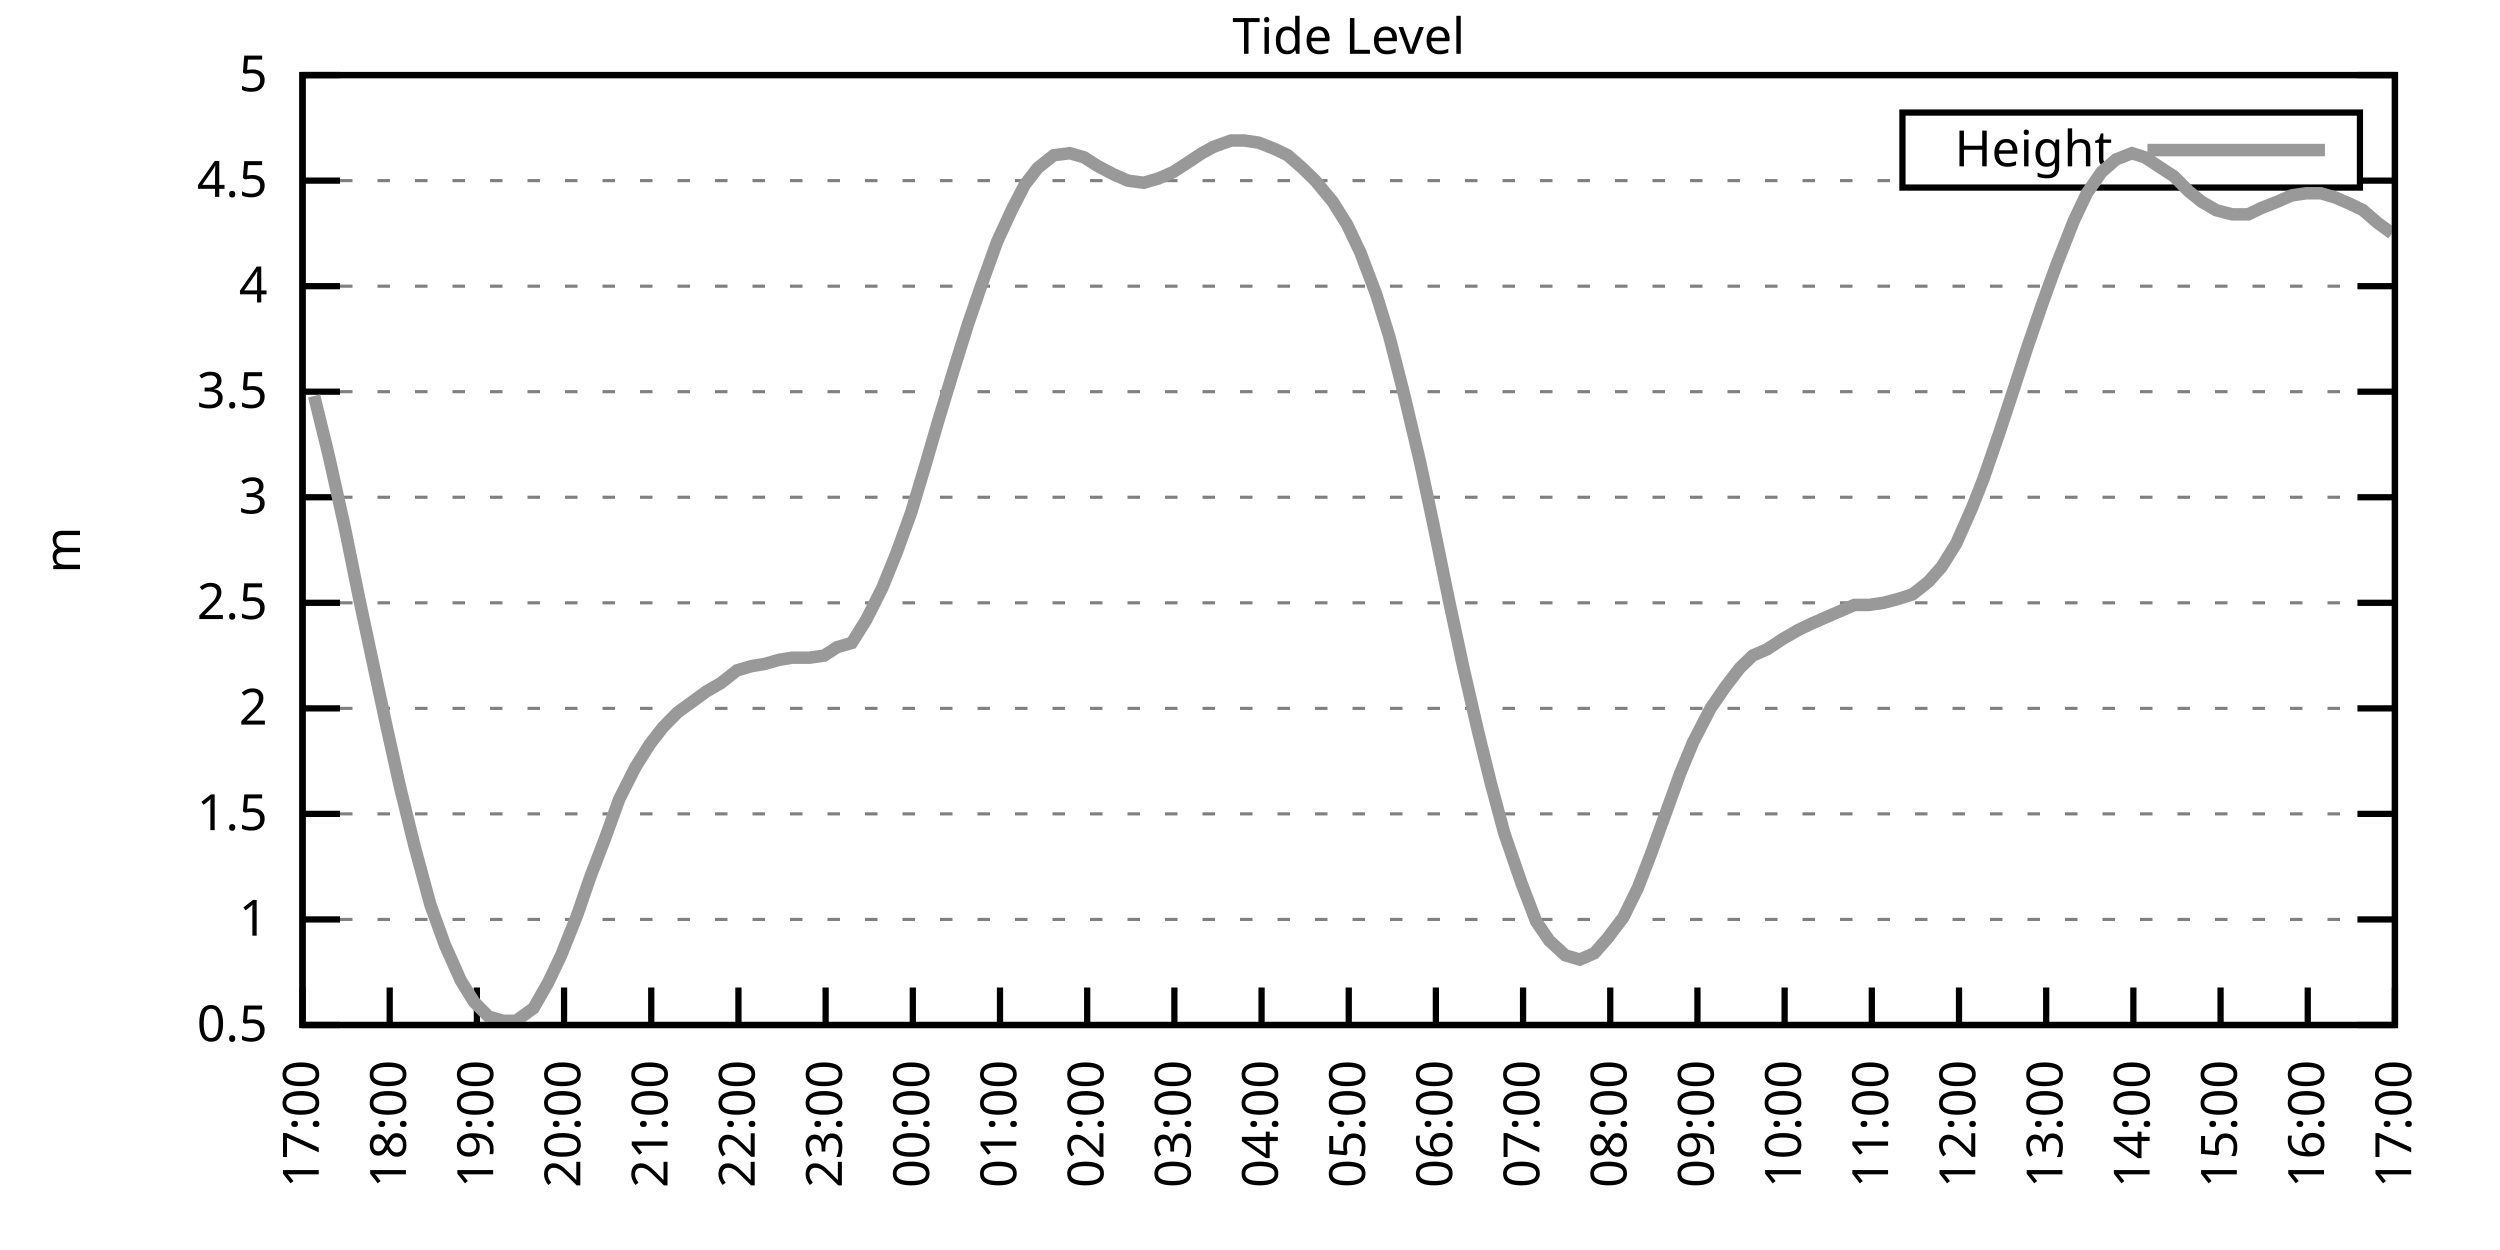
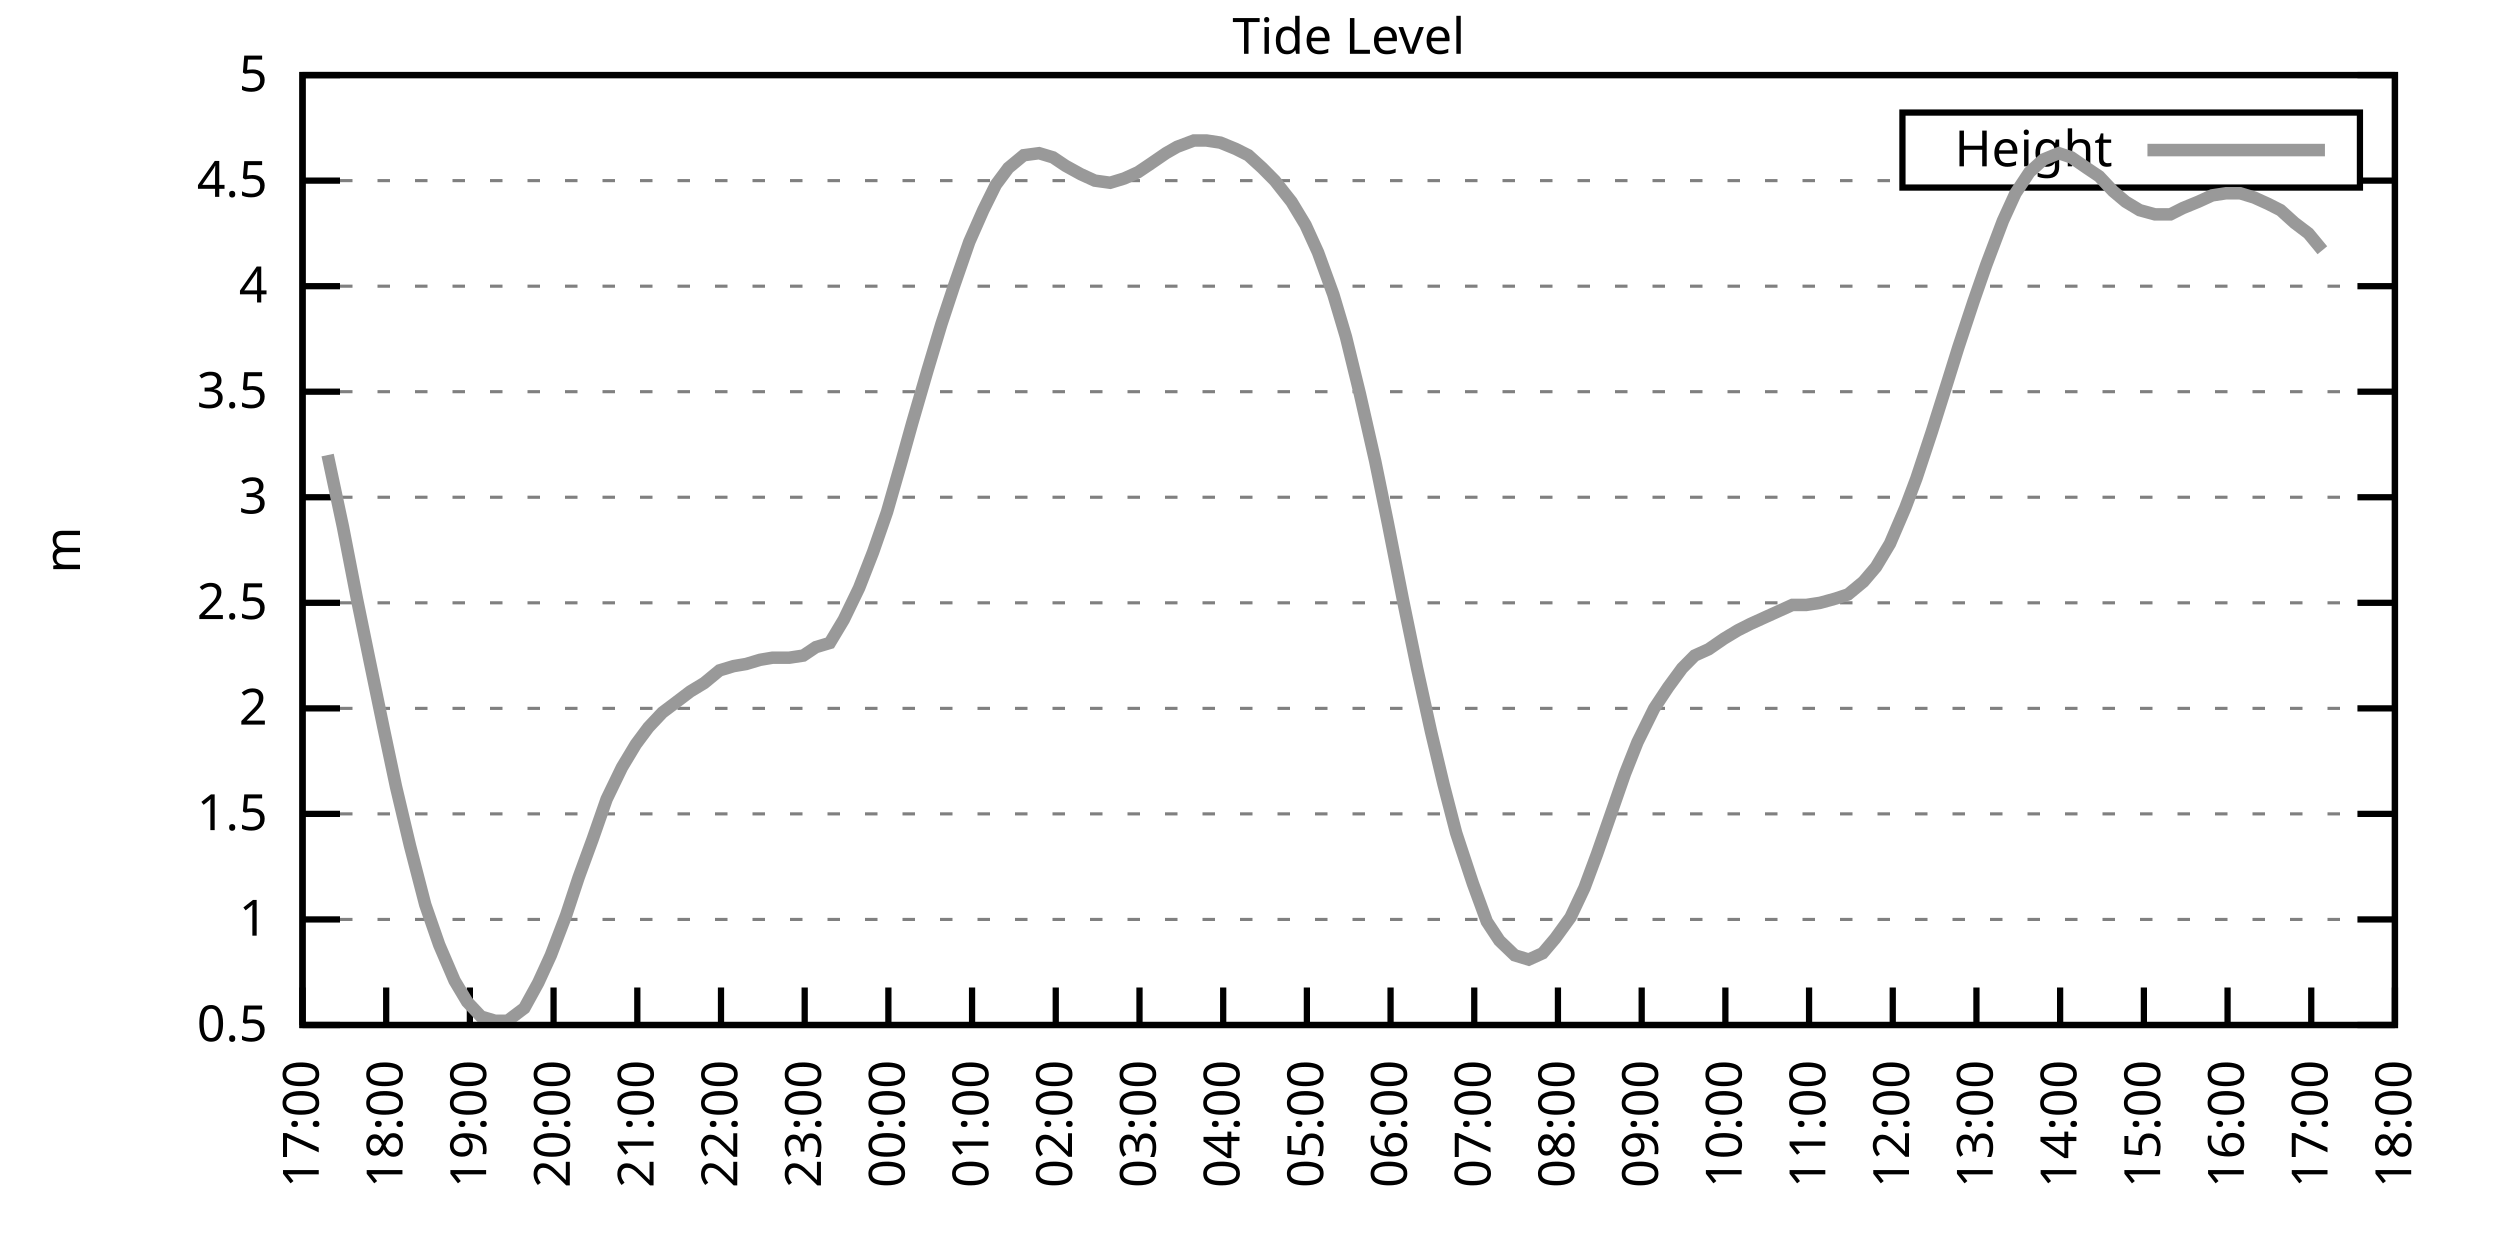
<svg xmlns="http://www.w3.org/2000/svg" xmlns:xlink="http://www.w3.org/1999/xlink" width="400" height="200" viewBox="0 0 400 200">
  <g id="gnuplot_canvas">
    <rect x="0" y="0" width="400" height="200" fill="none" />
    <defs>
      <circle id="gpDot" r="0.5" stroke-width="0.5" stroke="currentColor" />
      <path id="gpPt0" stroke-width="0.333" stroke="currentColor" d="M-1,0 h2 M0,-1 v2" />
      <path id="gpPt1" stroke-width="0.333" stroke="currentColor" d="M-1,-1 L1,1 M1,-1 L-1,1" />
      <path id="gpPt2" stroke-width="0.333" stroke="currentColor" d="M-1,0 L1,0 M0,-1 L0,1 M-1,-1 L1,1 M-1,1 L1,-1" />
      <rect id="gpPt3" stroke-width="0.333" stroke="currentColor" x="-1" y="-1" width="2" height="2" />
      <rect id="gpPt4" stroke-width="0.333" stroke="currentColor" fill="currentColor" x="-1" y="-1" width="2" height="2" />
      <circle id="gpPt5" stroke-width="0.333" stroke="currentColor" cx="0" cy="0" r="1" />
      <use xlink:href="#gpPt5" id="gpPt6" fill="currentColor" stroke="none" />
      <path id="gpPt7" stroke-width="0.333" stroke="currentColor" d="M0,-1.33 L-1.33,0.67 L1.33,0.67 z" />
      <use xlink:href="#gpPt7" id="gpPt8" fill="currentColor" stroke="none" />
      <use xlink:href="#gpPt7" id="gpPt9" stroke="currentColor" transform="rotate(180)" />
      <use xlink:href="#gpPt9" id="gpPt10" fill="currentColor" stroke="none" />
      <use xlink:href="#gpPt3" id="gpPt11" stroke="currentColor" transform="rotate(45)" />
      <use xlink:href="#gpPt11" id="gpPt12" fill="currentColor" stroke="none" />
      <path id="gpPt13" stroke-width="0.333" stroke="currentColor" d="M0,1.330 L1.265,0.411 L0.782,-1.067 L-0.782,-1.076 L-1.265,0.411 z" />
      <use xlink:href="#gpPt13" id="gpPt14" fill="currentColor" stroke="none" />
      <filter id="textbox" filterUnits="objectBoundingBox" x="0" y="0" height="1" width="1">
        <feFlood flood-color="white" flood-opacity="1" result="bgnd" />
        <feComposite in="SourceGraphic" in2="bgnd" operator="atop" />
      </filter>
      <filter id="greybox" filterUnits="objectBoundingBox" x="0" y="0" height="1" width="1">
        <feFlood flood-color="lightgrey" flood-opacity="1" result="grey" />
        <feComposite in="SourceGraphic" in2="grey" operator="atop" />
      </filter>
    </defs>
    <g fill="none" color="white" stroke="currentColor" stroke-width="1.00" stroke-linecap="butt" stroke-linejoin="miter">
</g>
    <g fill="none" color="black" stroke="currentColor" stroke-width="1.00" stroke-linecap="butt" stroke-linejoin="miter">
      <g stroke="none" shape-rendering="crispEdges">
        <polygon fill="rgb(255, 255, 255)" points="48.40,164.00 383.18,164.00 383.18,12.02 48.40,12.02 " />
      </g>
    </g>
    <g fill="none" color="black" stroke="currentColor" stroke-width="1.00" stroke-linecap="butt" stroke-linejoin="miter">
</g>
    <g fill="none" color="black" stroke="black" stroke-width="0.50" stroke-linecap="butt" stroke-linejoin="miter">
</g>
    <g fill="none" color="gray" stroke="currentColor" stroke-width="0.50" stroke-linecap="butt" stroke-linejoin="miter">
      <path stroke="gray" stroke-dasharray="2,4" class="gridline" d="M48.40,164.00 L383.19,164.00  " />
    </g>
    <g fill="none" color="gray" stroke="gray" stroke-width="1.00" stroke-linecap="butt" stroke-linejoin="miter">
</g>
    <g fill="none" color="black" stroke="currentColor" stroke-width="1.00" stroke-linecap="butt" stroke-linejoin="miter">
      <path stroke="black" d="M48.40,164.00 L54.40,164.00 M383.19,164.00 L377.19,164.00  " />
      <g transform="translate(42.80,166.60)" stroke="none" fill="black" font-family="Sans" font-size="8.00" text-anchor="end">
        <text>
          <tspan font-family="Sans"> 0.5</tspan>
        </text>
      </g>
    </g>
    <g fill="none" color="black" stroke="currentColor" stroke-width="1.00" stroke-linecap="butt" stroke-linejoin="miter">
</g>
    <g fill="none" color="black" stroke="black" stroke-width="0.50" stroke-linecap="butt" stroke-linejoin="miter">
</g>
    <g fill="none" color="gray" stroke="currentColor" stroke-width="0.50" stroke-linecap="butt" stroke-linejoin="miter">
      <path stroke="gray" stroke-dasharray="2,4" class="gridline" d="M48.40,147.11 L383.19,147.11  " />
    </g>
    <g fill="none" color="gray" stroke="gray" stroke-width="1.00" stroke-linecap="butt" stroke-linejoin="miter">
</g>
    <g fill="none" color="black" stroke="currentColor" stroke-width="1.00" stroke-linecap="butt" stroke-linejoin="miter">
      <path stroke="black" d="M48.40,147.11 L54.40,147.11 M383.19,147.11 L377.19,147.11  " />
      <g transform="translate(42.80,149.71)" stroke="none" fill="black" font-family="Sans" font-size="8.00" text-anchor="end">
        <text>
          <tspan font-family="Sans"> 1</tspan>
        </text>
      </g>
    </g>
    <g fill="none" color="black" stroke="currentColor" stroke-width="1.00" stroke-linecap="butt" stroke-linejoin="miter">
</g>
    <g fill="none" color="black" stroke="black" stroke-width="0.50" stroke-linecap="butt" stroke-linejoin="miter">
</g>
    <g fill="none" color="gray" stroke="currentColor" stroke-width="0.50" stroke-linecap="butt" stroke-linejoin="miter">
      <path stroke="gray" stroke-dasharray="2,4" class="gridline" d="M48.40,130.22 L383.19,130.22  " />
    </g>
    <g fill="none" color="gray" stroke="gray" stroke-width="1.00" stroke-linecap="butt" stroke-linejoin="miter">
</g>
    <g fill="none" color="black" stroke="currentColor" stroke-width="1.00" stroke-linecap="butt" stroke-linejoin="miter">
      <path stroke="black" d="M48.40,130.22 L54.40,130.22 M383.19,130.22 L377.19,130.22  " />
      <g transform="translate(42.80,132.82)" stroke="none" fill="black" font-family="Sans" font-size="8.00" text-anchor="end">
        <text>
          <tspan font-family="Sans"> 1.5</tspan>
        </text>
      </g>
    </g>
    <g fill="none" color="black" stroke="currentColor" stroke-width="1.00" stroke-linecap="butt" stroke-linejoin="miter">
</g>
    <g fill="none" color="black" stroke="black" stroke-width="0.50" stroke-linecap="butt" stroke-linejoin="miter">
</g>
    <g fill="none" color="gray" stroke="currentColor" stroke-width="0.50" stroke-linecap="butt" stroke-linejoin="miter">
      <path stroke="gray" stroke-dasharray="2,4" class="gridline" d="M48.40,113.34 L383.19,113.34  " />
    </g>
    <g fill="none" color="gray" stroke="gray" stroke-width="1.00" stroke-linecap="butt" stroke-linejoin="miter">
</g>
    <g fill="none" color="black" stroke="currentColor" stroke-width="1.00" stroke-linecap="butt" stroke-linejoin="miter">
      <path stroke="black" d="M48.40,113.34 L54.40,113.34 M383.19,113.34 L377.19,113.34  " />
      <g transform="translate(42.80,115.94)" stroke="none" fill="black" font-family="Sans" font-size="8.00" text-anchor="end">
        <text>
          <tspan font-family="Sans"> 2</tspan>
        </text>
      </g>
    </g>
    <g fill="none" color="black" stroke="currentColor" stroke-width="1.00" stroke-linecap="butt" stroke-linejoin="miter">
</g>
    <g fill="none" color="black" stroke="black" stroke-width="0.50" stroke-linecap="butt" stroke-linejoin="miter">
</g>
    <g fill="none" color="gray" stroke="currentColor" stroke-width="0.50" stroke-linecap="butt" stroke-linejoin="miter">
      <path stroke="gray" stroke-dasharray="2,4" class="gridline" d="M48.40,96.45 L383.19,96.45  " />
    </g>
    <g fill="none" color="gray" stroke="gray" stroke-width="1.00" stroke-linecap="butt" stroke-linejoin="miter">
</g>
    <g fill="none" color="black" stroke="currentColor" stroke-width="1.00" stroke-linecap="butt" stroke-linejoin="miter">
      <path stroke="black" d="M48.40,96.45 L54.40,96.45 M383.19,96.45 L377.19,96.45  " />
      <g transform="translate(42.80,99.05)" stroke="none" fill="black" font-family="Sans" font-size="8.00" text-anchor="end">
        <text>
          <tspan font-family="Sans"> 2.5</tspan>
        </text>
      </g>
    </g>
    <g fill="none" color="black" stroke="currentColor" stroke-width="1.00" stroke-linecap="butt" stroke-linejoin="miter">
</g>
    <g fill="none" color="black" stroke="black" stroke-width="0.50" stroke-linecap="butt" stroke-linejoin="miter">
</g>
    <g fill="none" color="gray" stroke="currentColor" stroke-width="0.50" stroke-linecap="butt" stroke-linejoin="miter">
      <path stroke="gray" stroke-dasharray="2,4" class="gridline" d="M48.40,79.56 L383.19,79.56  " />
    </g>
    <g fill="none" color="gray" stroke="gray" stroke-width="1.00" stroke-linecap="butt" stroke-linejoin="miter">
</g>
    <g fill="none" color="black" stroke="currentColor" stroke-width="1.00" stroke-linecap="butt" stroke-linejoin="miter">
      <path stroke="black" d="M48.40,79.56 L54.40,79.56 M383.19,79.56 L377.19,79.56  " />
      <g transform="translate(42.80,82.16)" stroke="none" fill="black" font-family="Sans" font-size="8.00" text-anchor="end">
        <text>
          <tspan font-family="Sans"> 3</tspan>
        </text>
      </g>
    </g>
    <g fill="none" color="black" stroke="currentColor" stroke-width="1.00" stroke-linecap="butt" stroke-linejoin="miter">
</g>
    <g fill="none" color="black" stroke="black" stroke-width="0.50" stroke-linecap="butt" stroke-linejoin="miter">
</g>
    <g fill="none" color="gray" stroke="currentColor" stroke-width="0.50" stroke-linecap="butt" stroke-linejoin="miter">
      <path stroke="gray" stroke-dasharray="2,4" class="gridline" d="M48.40,62.67 L383.19,62.67  " />
    </g>
    <g fill="none" color="gray" stroke="gray" stroke-width="1.00" stroke-linecap="butt" stroke-linejoin="miter">
</g>
    <g fill="none" color="black" stroke="currentColor" stroke-width="1.00" stroke-linecap="butt" stroke-linejoin="miter">
      <path stroke="black" d="M48.40,62.67 L54.40,62.67 M383.19,62.67 L377.19,62.67  " />
      <g transform="translate(42.80,65.27)" stroke="none" fill="black" font-family="Sans" font-size="8.00" text-anchor="end">
        <text>
          <tspan font-family="Sans"> 3.5</tspan>
        </text>
      </g>
    </g>
    <g fill="none" color="black" stroke="currentColor" stroke-width="1.00" stroke-linecap="butt" stroke-linejoin="miter">
</g>
    <g fill="none" color="black" stroke="black" stroke-width="0.50" stroke-linecap="butt" stroke-linejoin="miter">
</g>
    <g fill="none" color="gray" stroke="currentColor" stroke-width="0.50" stroke-linecap="butt" stroke-linejoin="miter">
      <path stroke="gray" stroke-dasharray="2,4" class="gridline" d="M48.40,45.79 L383.19,45.79  " />
    </g>
    <g fill="none" color="gray" stroke="gray" stroke-width="1.00" stroke-linecap="butt" stroke-linejoin="miter">
</g>
    <g fill="none" color="black" stroke="currentColor" stroke-width="1.00" stroke-linecap="butt" stroke-linejoin="miter">
      <path stroke="black" d="M48.40,45.79 L54.40,45.79 M383.19,45.79 L377.19,45.79  " />
      <g transform="translate(42.80,48.39)" stroke="none" fill="black" font-family="Sans" font-size="8.00" text-anchor="end">
        <text>
          <tspan font-family="Sans"> 4</tspan>
        </text>
      </g>
    </g>
    <g fill="none" color="black" stroke="currentColor" stroke-width="1.00" stroke-linecap="butt" stroke-linejoin="miter">
</g>
    <g fill="none" color="black" stroke="black" stroke-width="0.50" stroke-linecap="butt" stroke-linejoin="miter">
</g>
    <g fill="none" color="gray" stroke="currentColor" stroke-width="0.50" stroke-linecap="butt" stroke-linejoin="miter">
      <path stroke="gray" stroke-dasharray="2,4" class="gridline" d="M48.40,28.90 L304.39,28.90 M377.59,28.90 L383.19,28.90  " />
    </g>
    <g fill="none" color="gray" stroke="gray" stroke-width="1.00" stroke-linecap="butt" stroke-linejoin="miter">
</g>
    <g fill="none" color="black" stroke="currentColor" stroke-width="1.00" stroke-linecap="butt" stroke-linejoin="miter">
      <path stroke="black" d="M48.40,28.90 L54.40,28.90 M383.19,28.90 L377.19,28.90  " />
      <g transform="translate(42.80,31.50)" stroke="none" fill="black" font-family="Sans" font-size="8.00" text-anchor="end">
        <text>
          <tspan font-family="Sans"> 4.5</tspan>
        </text>
      </g>
    </g>
    <g fill="none" color="black" stroke="currentColor" stroke-width="1.00" stroke-linecap="butt" stroke-linejoin="miter">
</g>
    <g fill="none" color="black" stroke="black" stroke-width="0.50" stroke-linecap="butt" stroke-linejoin="miter">
</g>
    <g fill="none" color="gray" stroke="currentColor" stroke-width="0.50" stroke-linecap="butt" stroke-linejoin="miter">
      <path stroke="gray" stroke-dasharray="2,4" class="gridline" d="M48.40,12.01 L383.19,12.01  " />
    </g>
    <g fill="none" color="gray" stroke="gray" stroke-width="1.00" stroke-linecap="butt" stroke-linejoin="miter">
</g>
    <g fill="none" color="black" stroke="currentColor" stroke-width="1.00" stroke-linecap="butt" stroke-linejoin="miter">
      <path stroke="black" d="M48.40,12.01 L54.40,12.01 M383.19,12.01 L377.19,12.01  " />
      <g transform="translate(42.80,14.61)" stroke="none" fill="black" font-family="Sans" font-size="8.00" text-anchor="end">
        <text>
          <tspan font-family="Sans"> 5</tspan>
        </text>
      </g>
    </g>
    <g fill="none" color="black" stroke="currentColor" stroke-width="1.00" stroke-linecap="butt" stroke-linejoin="miter">
      <path stroke="black" d="M48.40,164.00 L48.40,158.00  " />
      <g transform="translate(51.00,169.60) rotate(270.00)" stroke="none" fill="black" font-family="Sans" font-size="8.00" text-anchor="end">
        <text>
          <tspan font-family="Sans">17:00</tspan>
        </text>
      </g>
    </g>
    <g fill="none" color="black" stroke="currentColor" stroke-width="1.00" stroke-linecap="butt" stroke-linejoin="miter">
-       <path stroke="black" d="M62.35,164.00 L62.35,158.00  " />
-       <g transform="translate(64.95,169.60) rotate(270.00)" stroke="none" fill="black" font-family="Sans" font-size="8.00" text-anchor="end">
+       <path stroke="black" d="M61.79,164.00 L61.79,158.00  " />
+       <g transform="translate(64.39,169.60) rotate(270.00)" stroke="none" fill="black" font-family="Sans" font-size="8.00" text-anchor="end">
        <text>
          <tspan font-family="Sans">18:00</tspan>
        </text>
      </g>
    </g>
    <g fill="none" color="black" stroke="currentColor" stroke-width="1.00" stroke-linecap="butt" stroke-linejoin="miter">
-       <path stroke="black" d="M76.30,164.00 L76.30,158.00  " />
-       <g transform="translate(78.90,169.60) rotate(270.00)" stroke="none" fill="black" font-family="Sans" font-size="8.00" text-anchor="end">
+       <path stroke="black" d="M75.18,164.00 L75.18,158.00  " />
+       <g transform="translate(77.78,169.60) rotate(270.00)" stroke="none" fill="black" font-family="Sans" font-size="8.00" text-anchor="end">
        <text>
          <tspan font-family="Sans">19:00</tspan>
        </text>
      </g>
    </g>
    <g fill="none" color="black" stroke="currentColor" stroke-width="1.00" stroke-linecap="butt" stroke-linejoin="miter">
-       <path stroke="black" d="M90.25,164.00 L90.25,158.00  " />
-       <g transform="translate(92.85,169.60) rotate(270.00)" stroke="none" fill="black" font-family="Sans" font-size="8.00" text-anchor="end">
+       <path stroke="black" d="M88.57,164.00 L88.57,158.00  " />
+       <g transform="translate(91.17,169.60) rotate(270.00)" stroke="none" fill="black" font-family="Sans" font-size="8.00" text-anchor="end">
        <text>
          <tspan font-family="Sans">20:00</tspan>
        </text>
      </g>
    </g>
    <g fill="none" color="black" stroke="currentColor" stroke-width="1.00" stroke-linecap="butt" stroke-linejoin="miter">
-       <path stroke="black" d="M104.20,164.00 L104.20,158.00  " />
-       <g transform="translate(106.80,169.60) rotate(270.00)" stroke="none" fill="black" font-family="Sans" font-size="8.00" text-anchor="end">
+       <path stroke="black" d="M101.97,164.00 L101.97,158.00  " />
+       <g transform="translate(104.57,169.60) rotate(270.00)" stroke="none" fill="black" font-family="Sans" font-size="8.00" text-anchor="end">
        <text>
          <tspan font-family="Sans">21:00</tspan>
        </text>
      </g>
    </g>
    <g fill="none" color="black" stroke="currentColor" stroke-width="1.00" stroke-linecap="butt" stroke-linejoin="miter">
-       <path stroke="black" d="M118.15,164.00 L118.15,158.00  " />
-       <g transform="translate(120.75,169.60) rotate(270.00)" stroke="none" fill="black" font-family="Sans" font-size="8.00" text-anchor="end">
+       <path stroke="black" d="M115.36,164.00 L115.36,158.00  " />
+       <g transform="translate(117.96,169.60) rotate(270.00)" stroke="none" fill="black" font-family="Sans" font-size="8.00" text-anchor="end">
        <text>
          <tspan font-family="Sans">22:00</tspan>
        </text>
      </g>
    </g>
    <g fill="none" color="black" stroke="currentColor" stroke-width="1.00" stroke-linecap="butt" stroke-linejoin="miter">
-       <path stroke="black" d="M132.10,164.00 L132.10,158.00  " />
-       <g transform="translate(134.70,169.60) rotate(270.00)" stroke="none" fill="black" font-family="Sans" font-size="8.00" text-anchor="end">
+       <path stroke="black" d="M128.75,164.00 L128.75,158.00  " />
+       <g transform="translate(131.35,169.60) rotate(270.00)" stroke="none" fill="black" font-family="Sans" font-size="8.00" text-anchor="end">
        <text>
          <tspan font-family="Sans">23:00</tspan>
        </text>
      </g>
    </g>
    <g fill="none" color="black" stroke="currentColor" stroke-width="1.00" stroke-linecap="butt" stroke-linejoin="miter">
-       <path stroke="black" d="M146.05,164.00 L146.05,158.00  " />
-       <g transform="translate(148.65,169.60) rotate(270.00)" stroke="none" fill="black" font-family="Sans" font-size="8.00" text-anchor="end">
+       <path stroke="black" d="M142.14,164.00 L142.14,158.00  " />
+       <g transform="translate(144.74,169.60) rotate(270.00)" stroke="none" fill="black" font-family="Sans" font-size="8.00" text-anchor="end">
        <text>
          <tspan font-family="Sans">00:00</tspan>
        </text>
      </g>
    </g>
    <g fill="none" color="black" stroke="currentColor" stroke-width="1.00" stroke-linecap="butt" stroke-linejoin="miter">
-       <path stroke="black" d="M160.00,164.00 L160.00,158.00  " />
-       <g transform="translate(162.60,169.60) rotate(270.00)" stroke="none" fill="black" font-family="Sans" font-size="8.00" text-anchor="end">
+       <path stroke="black" d="M155.53,164.00 L155.53,158.00  " />
+       <g transform="translate(158.13,169.60) rotate(270.00)" stroke="none" fill="black" font-family="Sans" font-size="8.00" text-anchor="end">
        <text>
          <tspan font-family="Sans">01:00</tspan>
        </text>
      </g>
    </g>
    <g fill="none" color="black" stroke="currentColor" stroke-width="1.00" stroke-linecap="butt" stroke-linejoin="miter">
-       <path stroke="black" d="M173.95,164.00 L173.95,158.00  " />
-       <g transform="translate(176.55,169.60) rotate(270.00)" stroke="none" fill="black" font-family="Sans" font-size="8.00" text-anchor="end">
+       <path stroke="black" d="M168.92,164.00 L168.92,158.00  " />
+       <g transform="translate(171.52,169.60) rotate(270.00)" stroke="none" fill="black" font-family="Sans" font-size="8.00" text-anchor="end">
        <text>
          <tspan font-family="Sans">02:00</tspan>
        </text>
      </g>
    </g>
    <g fill="none" color="black" stroke="currentColor" stroke-width="1.00" stroke-linecap="butt" stroke-linejoin="miter">
-       <path stroke="black" d="M187.90,164.00 L187.90,158.00  " />
-       <g transform="translate(190.50,169.60) rotate(270.00)" stroke="none" fill="black" font-family="Sans" font-size="8.00" text-anchor="end">
+       <path stroke="black" d="M182.32,164.00 L182.32,158.00  " />
+       <g transform="translate(184.92,169.60) rotate(270.00)" stroke="none" fill="black" font-family="Sans" font-size="8.00" text-anchor="end">
        <text>
          <tspan font-family="Sans">03:00</tspan>
        </text>
      </g>
    </g>
    <g fill="none" color="black" stroke="currentColor" stroke-width="1.00" stroke-linecap="butt" stroke-linejoin="miter">
-       <path stroke="black" d="M201.85,164.00 L201.85,158.00  " />
-       <g transform="translate(204.45,169.60) rotate(270.00)" stroke="none" fill="black" font-family="Sans" font-size="8.00" text-anchor="end">
+       <path stroke="black" d="M195.71,164.00 L195.71,158.00  " />
+       <g transform="translate(198.31,169.60) rotate(270.00)" stroke="none" fill="black" font-family="Sans" font-size="8.00" text-anchor="end">
        <text>
          <tspan font-family="Sans">04:00</tspan>
        </text>
      </g>
    </g>
    <g fill="none" color="black" stroke="currentColor" stroke-width="1.00" stroke-linecap="butt" stroke-linejoin="miter">
-       <path stroke="black" d="M215.80,164.00 L215.80,158.00  " />
-       <g transform="translate(218.40,169.60) rotate(270.00)" stroke="none" fill="black" font-family="Sans" font-size="8.00" text-anchor="end">
+       <path stroke="black" d="M209.10,164.00 L209.10,158.00  " />
+       <g transform="translate(211.70,169.60) rotate(270.00)" stroke="none" fill="black" font-family="Sans" font-size="8.00" text-anchor="end">
        <text>
          <tspan font-family="Sans">05:00</tspan>
        </text>
      </g>
    </g>
    <g fill="none" color="black" stroke="currentColor" stroke-width="1.00" stroke-linecap="butt" stroke-linejoin="miter">
-       <path stroke="black" d="M229.74,164.00 L229.74,158.00  " />
-       <g transform="translate(232.34,169.60) rotate(270.00)" stroke="none" fill="black" font-family="Sans" font-size="8.00" text-anchor="end">
+       <path stroke="black" d="M222.49,164.00 L222.49,158.00  " />
+       <g transform="translate(225.09,169.60) rotate(270.00)" stroke="none" fill="black" font-family="Sans" font-size="8.00" text-anchor="end">
        <text>
          <tspan font-family="Sans">06:00</tspan>
        </text>
      </g>
    </g>
    <g fill="none" color="black" stroke="currentColor" stroke-width="1.00" stroke-linecap="butt" stroke-linejoin="miter">
-       <path stroke="black" d="M243.69,164.00 L243.69,158.00  " />
-       <g transform="translate(246.29,169.60) rotate(270.00)" stroke="none" fill="black" font-family="Sans" font-size="8.00" text-anchor="end">
+       <path stroke="black" d="M235.88,164.00 L235.88,158.00  " />
+       <g transform="translate(238.48,169.60) rotate(270.00)" stroke="none" fill="black" font-family="Sans" font-size="8.00" text-anchor="end">
        <text>
          <tspan font-family="Sans">07:00</tspan>
        </text>
      </g>
    </g>
    <g fill="none" color="black" stroke="currentColor" stroke-width="1.00" stroke-linecap="butt" stroke-linejoin="miter">
-       <path stroke="black" d="M257.64,164.00 L257.64,158.00  " />
-       <g transform="translate(260.24,169.60) rotate(270.00)" stroke="none" fill="black" font-family="Sans" font-size="8.00" text-anchor="end">
+       <path stroke="black" d="M249.27,164.00 L249.27,158.00  " />
+       <g transform="translate(251.87,169.60) rotate(270.00)" stroke="none" fill="black" font-family="Sans" font-size="8.00" text-anchor="end">
        <text>
          <tspan font-family="Sans">08:00</tspan>
        </text>
      </g>
    </g>
    <g fill="none" color="black" stroke="currentColor" stroke-width="1.00" stroke-linecap="butt" stroke-linejoin="miter">
-       <path stroke="black" d="M271.59,164.00 L271.59,158.00  " />
-       <g transform="translate(274.19,169.60) rotate(270.00)" stroke="none" fill="black" font-family="Sans" font-size="8.00" text-anchor="end">
+       <path stroke="black" d="M262.67,164.00 L262.67,158.00  " />
+       <g transform="translate(265.27,169.60) rotate(270.00)" stroke="none" fill="black" font-family="Sans" font-size="8.00" text-anchor="end">
        <text>
          <tspan font-family="Sans">09:00</tspan>
        </text>
      </g>
    </g>
    <g fill="none" color="black" stroke="currentColor" stroke-width="1.00" stroke-linecap="butt" stroke-linejoin="miter">
-       <path stroke="black" d="M285.54,164.00 L285.54,158.00  " />
-       <g transform="translate(288.14,169.60) rotate(270.00)" stroke="none" fill="black" font-family="Sans" font-size="8.00" text-anchor="end">
+       <path stroke="black" d="M276.06,164.00 L276.06,158.00  " />
+       <g transform="translate(278.66,169.60) rotate(270.00)" stroke="none" fill="black" font-family="Sans" font-size="8.00" text-anchor="end">
        <text>
          <tspan font-family="Sans">10:00</tspan>
        </text>
      </g>
    </g>
    <g fill="none" color="black" stroke="currentColor" stroke-width="1.00" stroke-linecap="butt" stroke-linejoin="miter">
-       <path stroke="black" d="M299.49,164.00 L299.49,158.00  " />
-       <g transform="translate(302.09,169.60) rotate(270.00)" stroke="none" fill="black" font-family="Sans" font-size="8.00" text-anchor="end">
+       <path stroke="black" d="M289.45,164.00 L289.45,158.00  " />
+       <g transform="translate(292.05,169.60) rotate(270.00)" stroke="none" fill="black" font-family="Sans" font-size="8.00" text-anchor="end">
        <text>
          <tspan font-family="Sans">11:00</tspan>
        </text>
      </g>
    </g>
    <g fill="none" color="black" stroke="currentColor" stroke-width="1.00" stroke-linecap="butt" stroke-linejoin="miter">
-       <path stroke="black" d="M313.44,164.00 L313.44,158.00  " />
-       <g transform="translate(316.04,169.60) rotate(270.00)" stroke="none" fill="black" font-family="Sans" font-size="8.00" text-anchor="end">
+       <path stroke="black" d="M302.84,164.00 L302.84,158.00  " />
+       <g transform="translate(305.44,169.60) rotate(270.00)" stroke="none" fill="black" font-family="Sans" font-size="8.00" text-anchor="end">
        <text>
          <tspan font-family="Sans">12:00</tspan>
        </text>
      </g>
    </g>
    <g fill="none" color="black" stroke="currentColor" stroke-width="1.00" stroke-linecap="butt" stroke-linejoin="miter">
-       <path stroke="black" d="M327.39,164.00 L327.39,158.00  " />
-       <g transform="translate(329.99,169.60) rotate(270.00)" stroke="none" fill="black" font-family="Sans" font-size="8.00" text-anchor="end">
+       <path stroke="black" d="M316.23,164.00 L316.23,158.00  " />
+       <g transform="translate(318.83,169.60) rotate(270.00)" stroke="none" fill="black" font-family="Sans" font-size="8.00" text-anchor="end">
        <text>
          <tspan font-family="Sans">13:00</tspan>
        </text>
      </g>
    </g>
    <g fill="none" color="black" stroke="currentColor" stroke-width="1.00" stroke-linecap="butt" stroke-linejoin="miter">
-       <path stroke="black" d="M341.34,164.00 L341.34,158.00  " />
-       <g transform="translate(343.94,169.60) rotate(270.00)" stroke="none" fill="black" font-family="Sans" font-size="8.00" text-anchor="end">
+       <path stroke="black" d="M329.62,164.00 L329.62,158.00  " />
+       <g transform="translate(332.22,169.60) rotate(270.00)" stroke="none" fill="black" font-family="Sans" font-size="8.00" text-anchor="end">
        <text>
          <tspan font-family="Sans">14:00</tspan>
        </text>
      </g>
    </g>
    <g fill="none" color="black" stroke="currentColor" stroke-width="1.00" stroke-linecap="butt" stroke-linejoin="miter">
-       <path stroke="black" d="M355.29,164.00 L355.29,158.00  " />
-       <g transform="translate(357.89,169.60) rotate(270.00)" stroke="none" fill="black" font-family="Sans" font-size="8.00" text-anchor="end">
+       <path stroke="black" d="M343.02,164.00 L343.02,158.00  " />
+       <g transform="translate(345.62,169.60) rotate(270.00)" stroke="none" fill="black" font-family="Sans" font-size="8.00" text-anchor="end">
        <text>
          <tspan font-family="Sans">15:00</tspan>
        </text>
      </g>
    </g>
    <g fill="none" color="black" stroke="currentColor" stroke-width="1.00" stroke-linecap="butt" stroke-linejoin="miter">
-       <path stroke="black" d="M369.24,164.00 L369.24,158.00  " />
-       <g transform="translate(371.84,169.60) rotate(270.00)" stroke="none" fill="black" font-family="Sans" font-size="8.00" text-anchor="end">
+       <path stroke="black" d="M356.41,164.00 L356.41,158.00  " />
+       <g transform="translate(359.01,169.60) rotate(270.00)" stroke="none" fill="black" font-family="Sans" font-size="8.00" text-anchor="end">
        <text>
          <tspan font-family="Sans">16:00</tspan>
+         </text>
+       </g>
+     </g>
+     <g fill="none" color="black" stroke="currentColor" stroke-width="1.00" stroke-linecap="butt" stroke-linejoin="miter">
+       <path stroke="black" d="M369.80,164.00 L369.80,158.00  " />
+       <g transform="translate(372.40,169.60) rotate(270.00)" stroke="none" fill="black" font-family="Sans" font-size="8.00" text-anchor="end">
+         <text>
+           <tspan font-family="Sans">17:00</tspan>
        </text>
      </g>
    </g>
    <g fill="none" color="black" stroke="currentColor" stroke-width="1.00" stroke-linecap="butt" stroke-linejoin="miter">
      <path stroke="black" d="M383.19,164.00 L383.19,158.00  " />
      <g transform="translate(385.79,169.60) rotate(270.00)" stroke="none" fill="black" font-family="Sans" font-size="8.00" text-anchor="end">
        <text>
-           <tspan font-family="Sans">17:00</tspan>
+           <tspan font-family="Sans">18:00</tspan>
        </text>
      </g>
    </g>
    <g fill="none" color="black" stroke="currentColor" stroke-width="1.00" stroke-linecap="butt" stroke-linejoin="miter">
</g>
    <g fill="none" color="black" stroke="currentColor" stroke-width="1.00" stroke-linecap="butt" stroke-linejoin="miter">
      <path stroke="black" d="M48.40,12.01 L48.40,164.00 L383.19,164.00 L383.19,12.01 L48.40,12.01 Z  " />
    </g>
    <g fill="none" color="black" stroke="currentColor" stroke-width="1.00" stroke-linecap="butt" stroke-linejoin="miter">
</g>
    <g fill="none" color="black" stroke="currentColor" stroke-width="1.00" stroke-linecap="butt" stroke-linejoin="miter">
      <path stroke="black" d="M304.39,30.01 L304.39,18.01 L377.59,18.01 L377.59,30.01 L304.39,30.01 Z  " />
    </g>
    <g id="Tide_level_plot_1">
      <g fill="none" color="white" stroke="black" stroke-width="2.00" stroke-linecap="butt" stroke-linejoin="miter">
</g>
      <g fill="none" color="black" stroke="currentColor" stroke-width="2.00" stroke-linecap="butt" stroke-linejoin="miter">
        <g transform="translate(337.99,26.61)" stroke="none" fill="black" font-family="Sans" font-size="8.00" text-anchor="end">
          <text>
            <tspan font-family="Sans">Height</tspan>
          </text>
        </g>
      </g>
      <g fill="none" color="black" stroke="currentColor" stroke-width="2.00" stroke-linecap="butt" stroke-linejoin="miter">
-         <path stroke="rgb(153, 153, 153)" d="M343.59,24.01 L371.99,24.01 M50.26,63.35 L52.58,72.81 L55.14,84.29 L57.47,95.77 L59.56,105.57 L61.88,116.38   L63.98,125.83 L66.30,135.29 L68.86,144.75 L71.18,151.17 L73.74,156.91 L75.83,160.28 L78.16,162.65 L80.48,163.32   L82.58,163.32 L85.37,161.30 L87.69,157.24 L89.78,152.85 L92.34,146.44 L94.43,140.36 L96.76,134.28 L99.08,127.86   L101.64,122.79 L103.97,119.08 L106.06,116.38 L108.38,114.01 L110.71,112.32 L113.03,110.63 L115.36,109.28 L117.92,107.26   L120.24,106.58 L122.33,106.24 L124.66,105.57 L126.75,105.23 L129.54,105.23 L131.87,104.89 L133.96,103.54 L136.28,102.87   L138.61,99.15 L141.16,94.08 L143.49,88.34 L145.81,81.93 L148.14,74.16 L150.00,67.74 L152.56,59.30 L154.88,51.87   L156.97,45.79 L159.53,38.69 L161.86,33.63 L163.95,29.57 L166.04,26.87 L168.60,24.84 L171.16,24.51 L173.48,25.18   L175.57,26.53 L178.13,27.88 L180.46,28.90 L183.01,29.24 L185.34,28.56 L187.66,27.55 L189.76,26.20 L192.31,24.51   L194.17,23.49 L196.96,22.48 L199.06,22.48 L201.38,22.82 L203.94,23.83 L206.03,24.84 L208.36,26.87 L210.45,28.90   L213.24,32.28 L215.56,35.99 L217.65,40.38 L220.21,47.14 L222.30,53.89 L224.63,63.01 L227.19,73.82 L229.28,83.61   L231.84,96.11 L234.16,106.92 L236.49,117.05 L238.58,125.50 L240.67,133.26 L243.46,141.37 L245.79,147.45 L247.88,150.49   L250.44,152.85 L252.76,153.53 L255.09,152.52 L257.18,150.15 L259.74,146.77 L262.06,142.05 L264.15,136.64 L266.48,130.22   L268.80,123.81 L270.90,118.74 L273.69,113.34 L276.01,109.96 L278.34,106.92 L280.43,104.89 L282.75,103.88 L285.31,102.19   L287.64,100.84 L289.73,99.83 L292.05,98.81 L296.70,96.79 L299.03,96.79 L301.35,96.45 L303.91,95.77 L306.00,95.10   L308.56,93.07 L310.65,90.71 L312.98,86.99 L315.53,81.25 L317.39,76.52 L319.95,69.09 L322.51,61.32 L324.37,55.58   L326.93,48.15 L329.02,42.41 L331.81,35.32 L333.90,30.92 L336.23,27.55 L338.55,25.52 L341.11,24.51 L343.20,25.18   L345.76,26.87 L347.85,28.22 L350.18,30.59 L352.27,32.28 L354.59,33.63 L357.15,34.30 L359.71,34.30 L361.80,33.29   L364.36,32.28 L366.68,31.26 L369.01,30.92 L371.33,30.92 L373.66,31.60 L375.98,32.61 L378.08,33.63 L380.40,35.65   L382.73,37.34  " />
+         <path stroke="rgb(153, 153, 153)" d="M343.59,24.01 L371.99,24.01 M52.42,72.81 L54.87,84.29 L57.10,95.77 L59.11,105.57 L61.35,116.38 L63.35,125.83   L65.59,135.29 L68.04,144.75 L70.27,151.17 L72.73,156.91 L74.74,160.28 L76.97,162.65 L79.20,163.32 L81.21,163.32   L83.89,161.30 L86.12,157.24 L88.13,152.85 L90.58,146.44 L92.59,140.36 L94.82,134.28 L97.06,127.86 L99.51,122.79   L101.74,119.08 L103.75,116.38 L105.98,114.01 L108.22,112.32 L110.45,110.63 L112.68,109.28 L115.13,107.26 L117.37,106.58   L119.38,106.24 L121.61,105.57 L123.62,105.23 L126.29,105.23 L128.53,104.89 L130.54,103.54 L132.77,102.87 L135.00,99.15   L137.45,94.08 L139.69,88.34 L141.92,81.93 L144.15,74.16 L145.94,67.74 L148.39,59.30 L150.62,51.87 L152.63,45.79   L155.09,38.69 L157.32,33.63 L159.33,29.57 L161.34,26.87 L163.79,24.84 L166.25,24.51 L168.48,25.18 L170.49,26.53   L172.94,27.88 L175.17,28.90 L177.63,29.24 L179.86,28.56 L182.09,27.55 L184.10,26.20 L186.56,24.51 L188.34,23.49   L191.02,22.48 L193.03,22.48 L195.26,22.82 L197.72,23.83 L199.73,24.84 L201.96,26.87 L203.97,28.90 L206.64,32.28   L208.88,35.99 L210.88,40.38 L213.34,47.14 L215.35,53.89 L217.58,63.01 L220.04,73.82 L222.04,83.61 L224.50,96.11   L226.73,106.92 L228.96,117.05 L230.97,125.50 L232.98,133.26 L235.66,141.37 L237.89,147.45 L239.90,150.49 L242.36,152.85   L244.59,153.53 L246.82,152.52 L248.83,150.15 L251.28,146.77 L253.51,142.05 L255.52,136.64 L257.76,130.22 L259.99,123.81   L262.00,118.74 L264.67,113.34 L266.91,109.96 L269.14,106.92 L271.15,104.89 L273.38,103.88 L275.83,102.19 L278.07,100.84   L280.07,99.83 L282.31,98.81 L286.77,96.79 L289.00,96.79 L291.23,96.45 L293.69,95.77 L295.70,95.10 L298.15,93.07   L300.16,90.71 L302.39,86.99 L304.85,81.25 L306.63,76.52 L309.09,69.09 L311.54,61.32 L313.33,55.58 L315.79,48.15   L317.79,42.41 L320.47,35.32 L322.48,30.92 L324.71,27.55 L326.95,25.52 L329.40,24.51 L331.41,25.18 L333.86,26.87   L335.87,28.22 L338.10,30.59 L340.11,32.28 L342.35,33.63 L344.80,34.30 L347.26,34.30 L349.26,33.29 L351.72,32.28   L353.95,31.26 L356.18,30.92 L358.42,30.92 L360.65,31.60 L362.88,32.61 L364.89,33.63 L367.12,35.65 L369.35,37.34   L371.58,40.04  " />
      </g>
    </g>
    <g fill="none" color="black" stroke="currentColor" stroke-width="2.00" stroke-linecap="butt" stroke-linejoin="miter">
</g>
    <g fill="none" color="black" stroke="black" stroke-width="1.00" stroke-linecap="butt" stroke-linejoin="miter">
</g>
    <g fill="none" color="black" stroke="currentColor" stroke-width="1.00" stroke-linecap="butt" stroke-linejoin="miter">
      <path stroke="black" d="M48.40,12.01 L48.40,164.00 L383.19,164.00 L383.19,12.01 L48.40,12.01 Z  " />
      <g transform="translate(12.80,88.01) rotate(270.00)" stroke="none" fill="black" font-family="Sans" font-size="8.00" text-anchor="middle">
        <text>
          <tspan font-family="Sans">m</tspan>
        </text>
      </g>
    </g>
    <g fill="none" color="black" stroke="currentColor" stroke-width="1.00" stroke-linecap="butt" stroke-linejoin="miter">
</g>
    <g fill="none" color="black" stroke="currentColor" stroke-width="1.00" stroke-linecap="butt" stroke-linejoin="miter">
      <g transform="translate(215.79,8.61)" stroke="none" fill="black" font-family="Sans" font-size="8.00" text-anchor="middle">
        <text>
          <tspan font-family="Sans">Tide Level</tspan>
        </text>
      </g>
    </g>
    <g fill="none" color="black" stroke="currentColor" stroke-width="1.00" stroke-linecap="butt" stroke-linejoin="miter">
</g>
  </g>
</svg>
